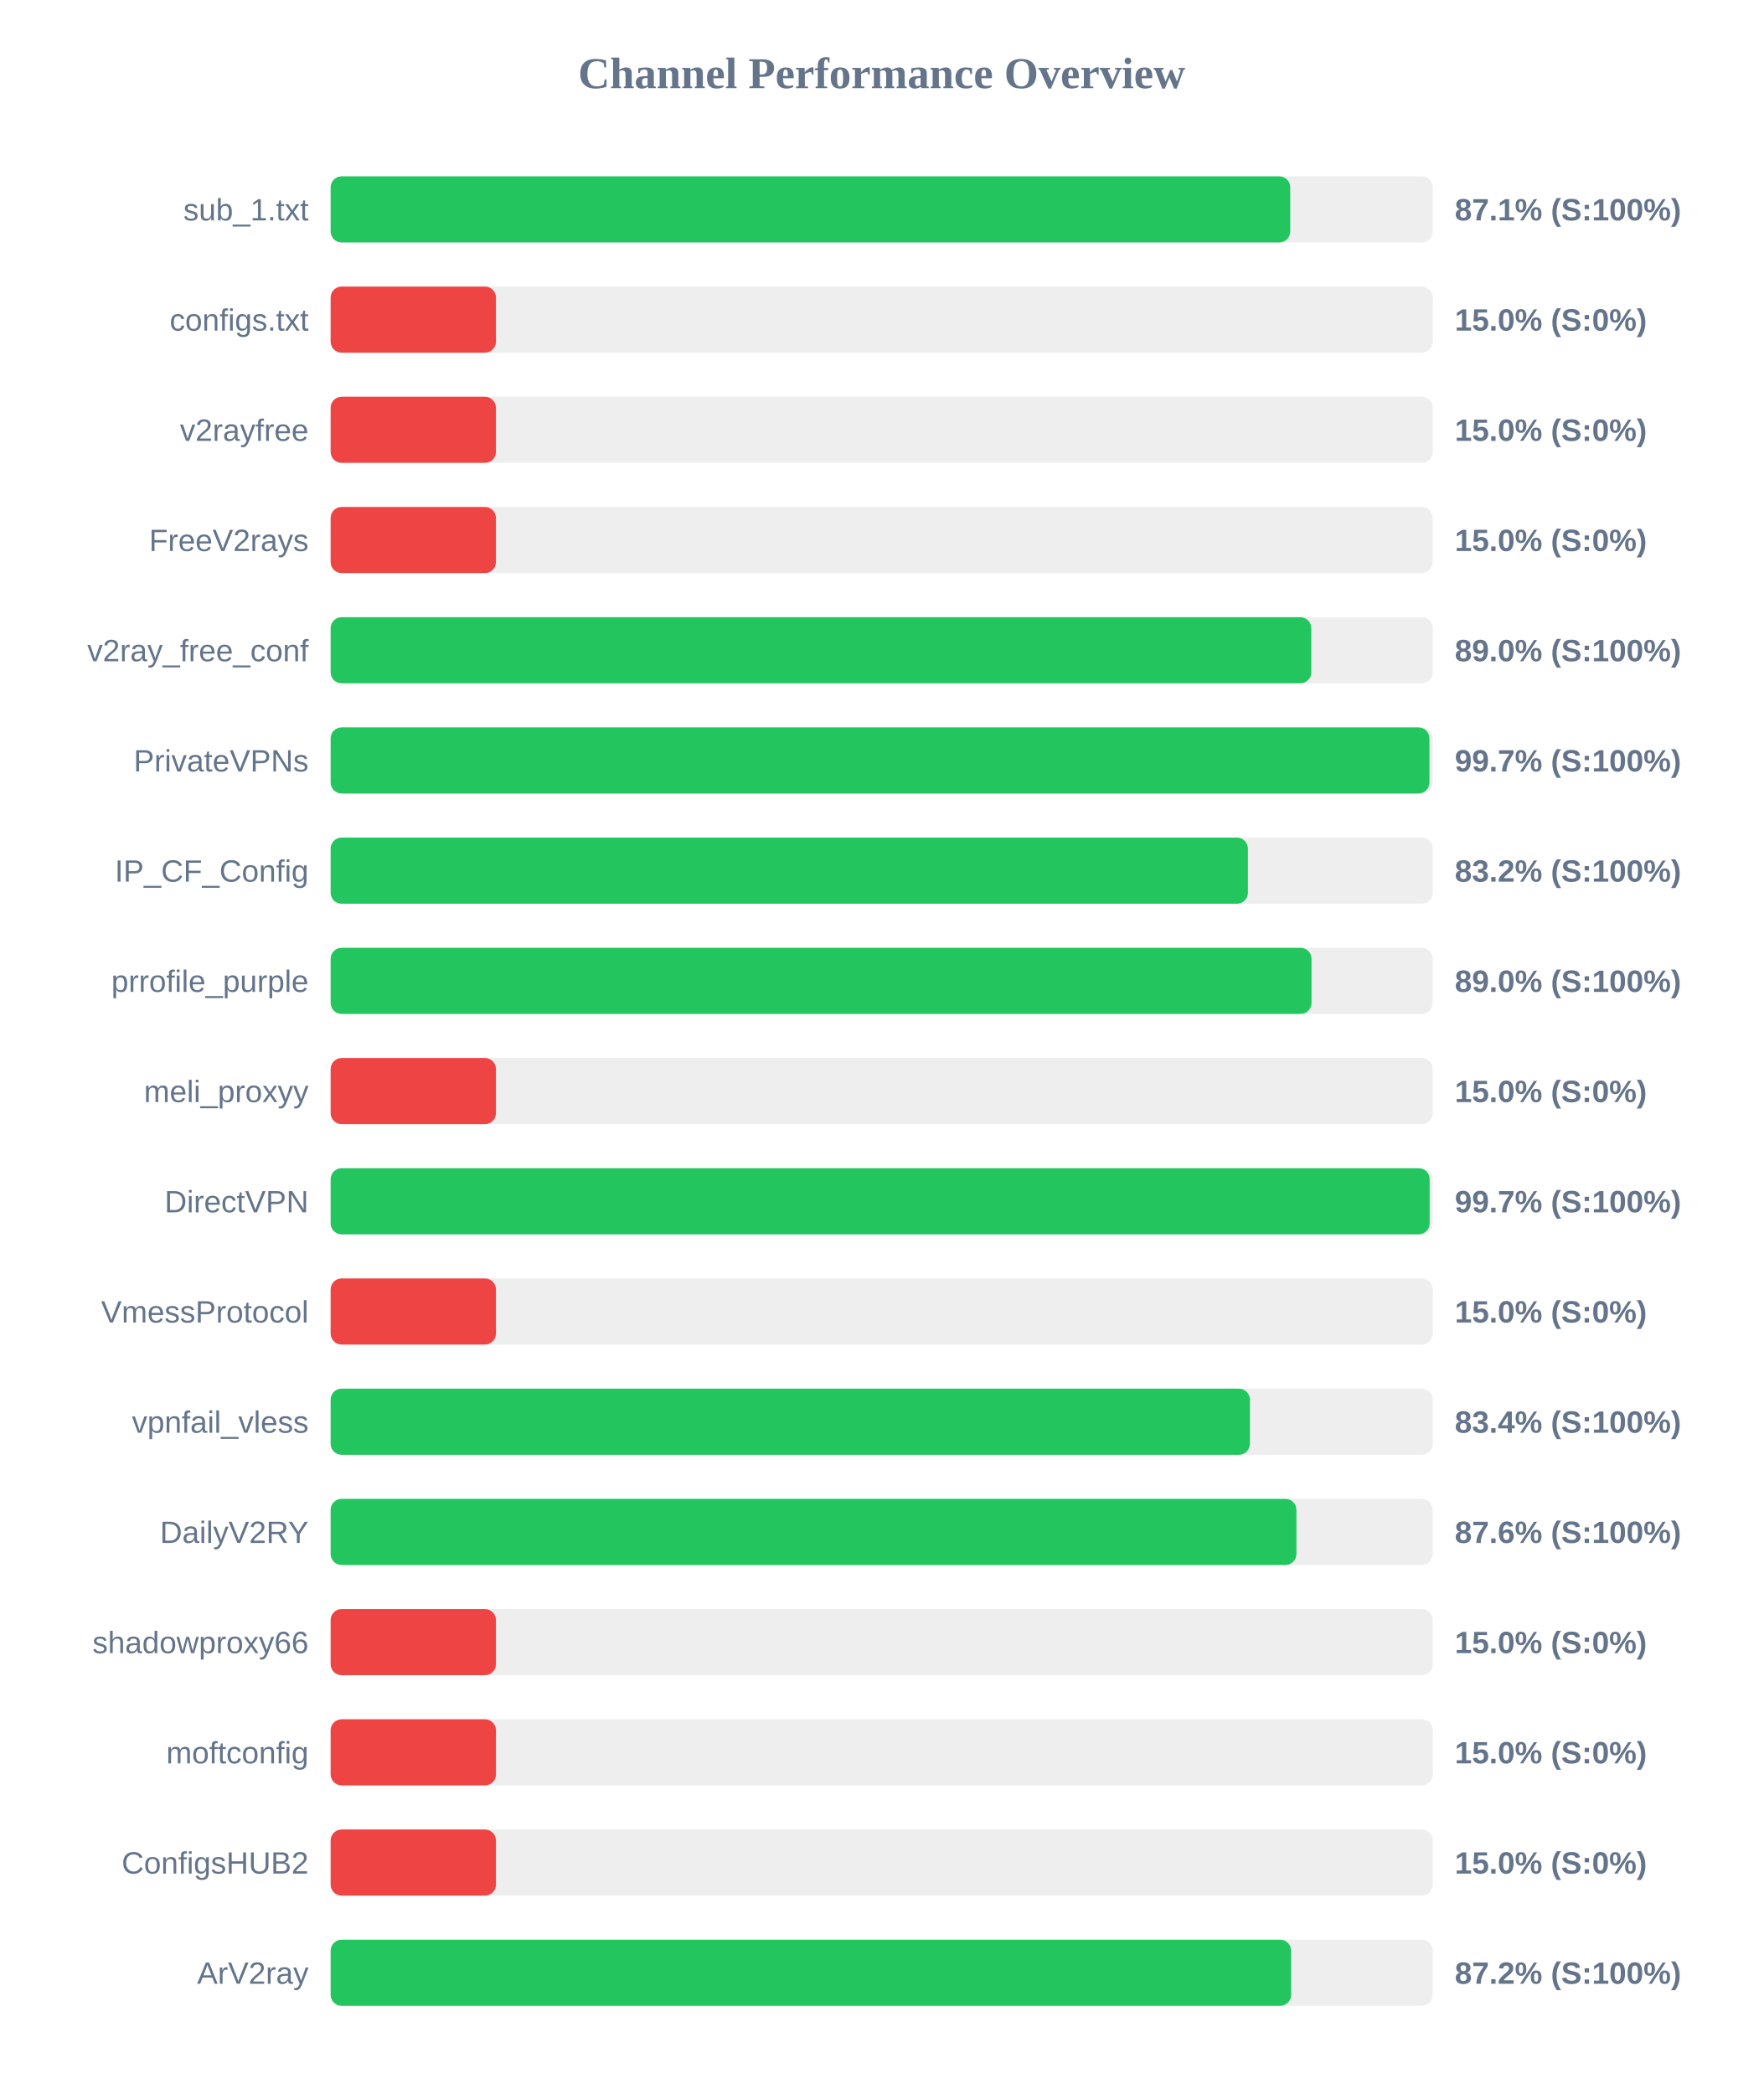
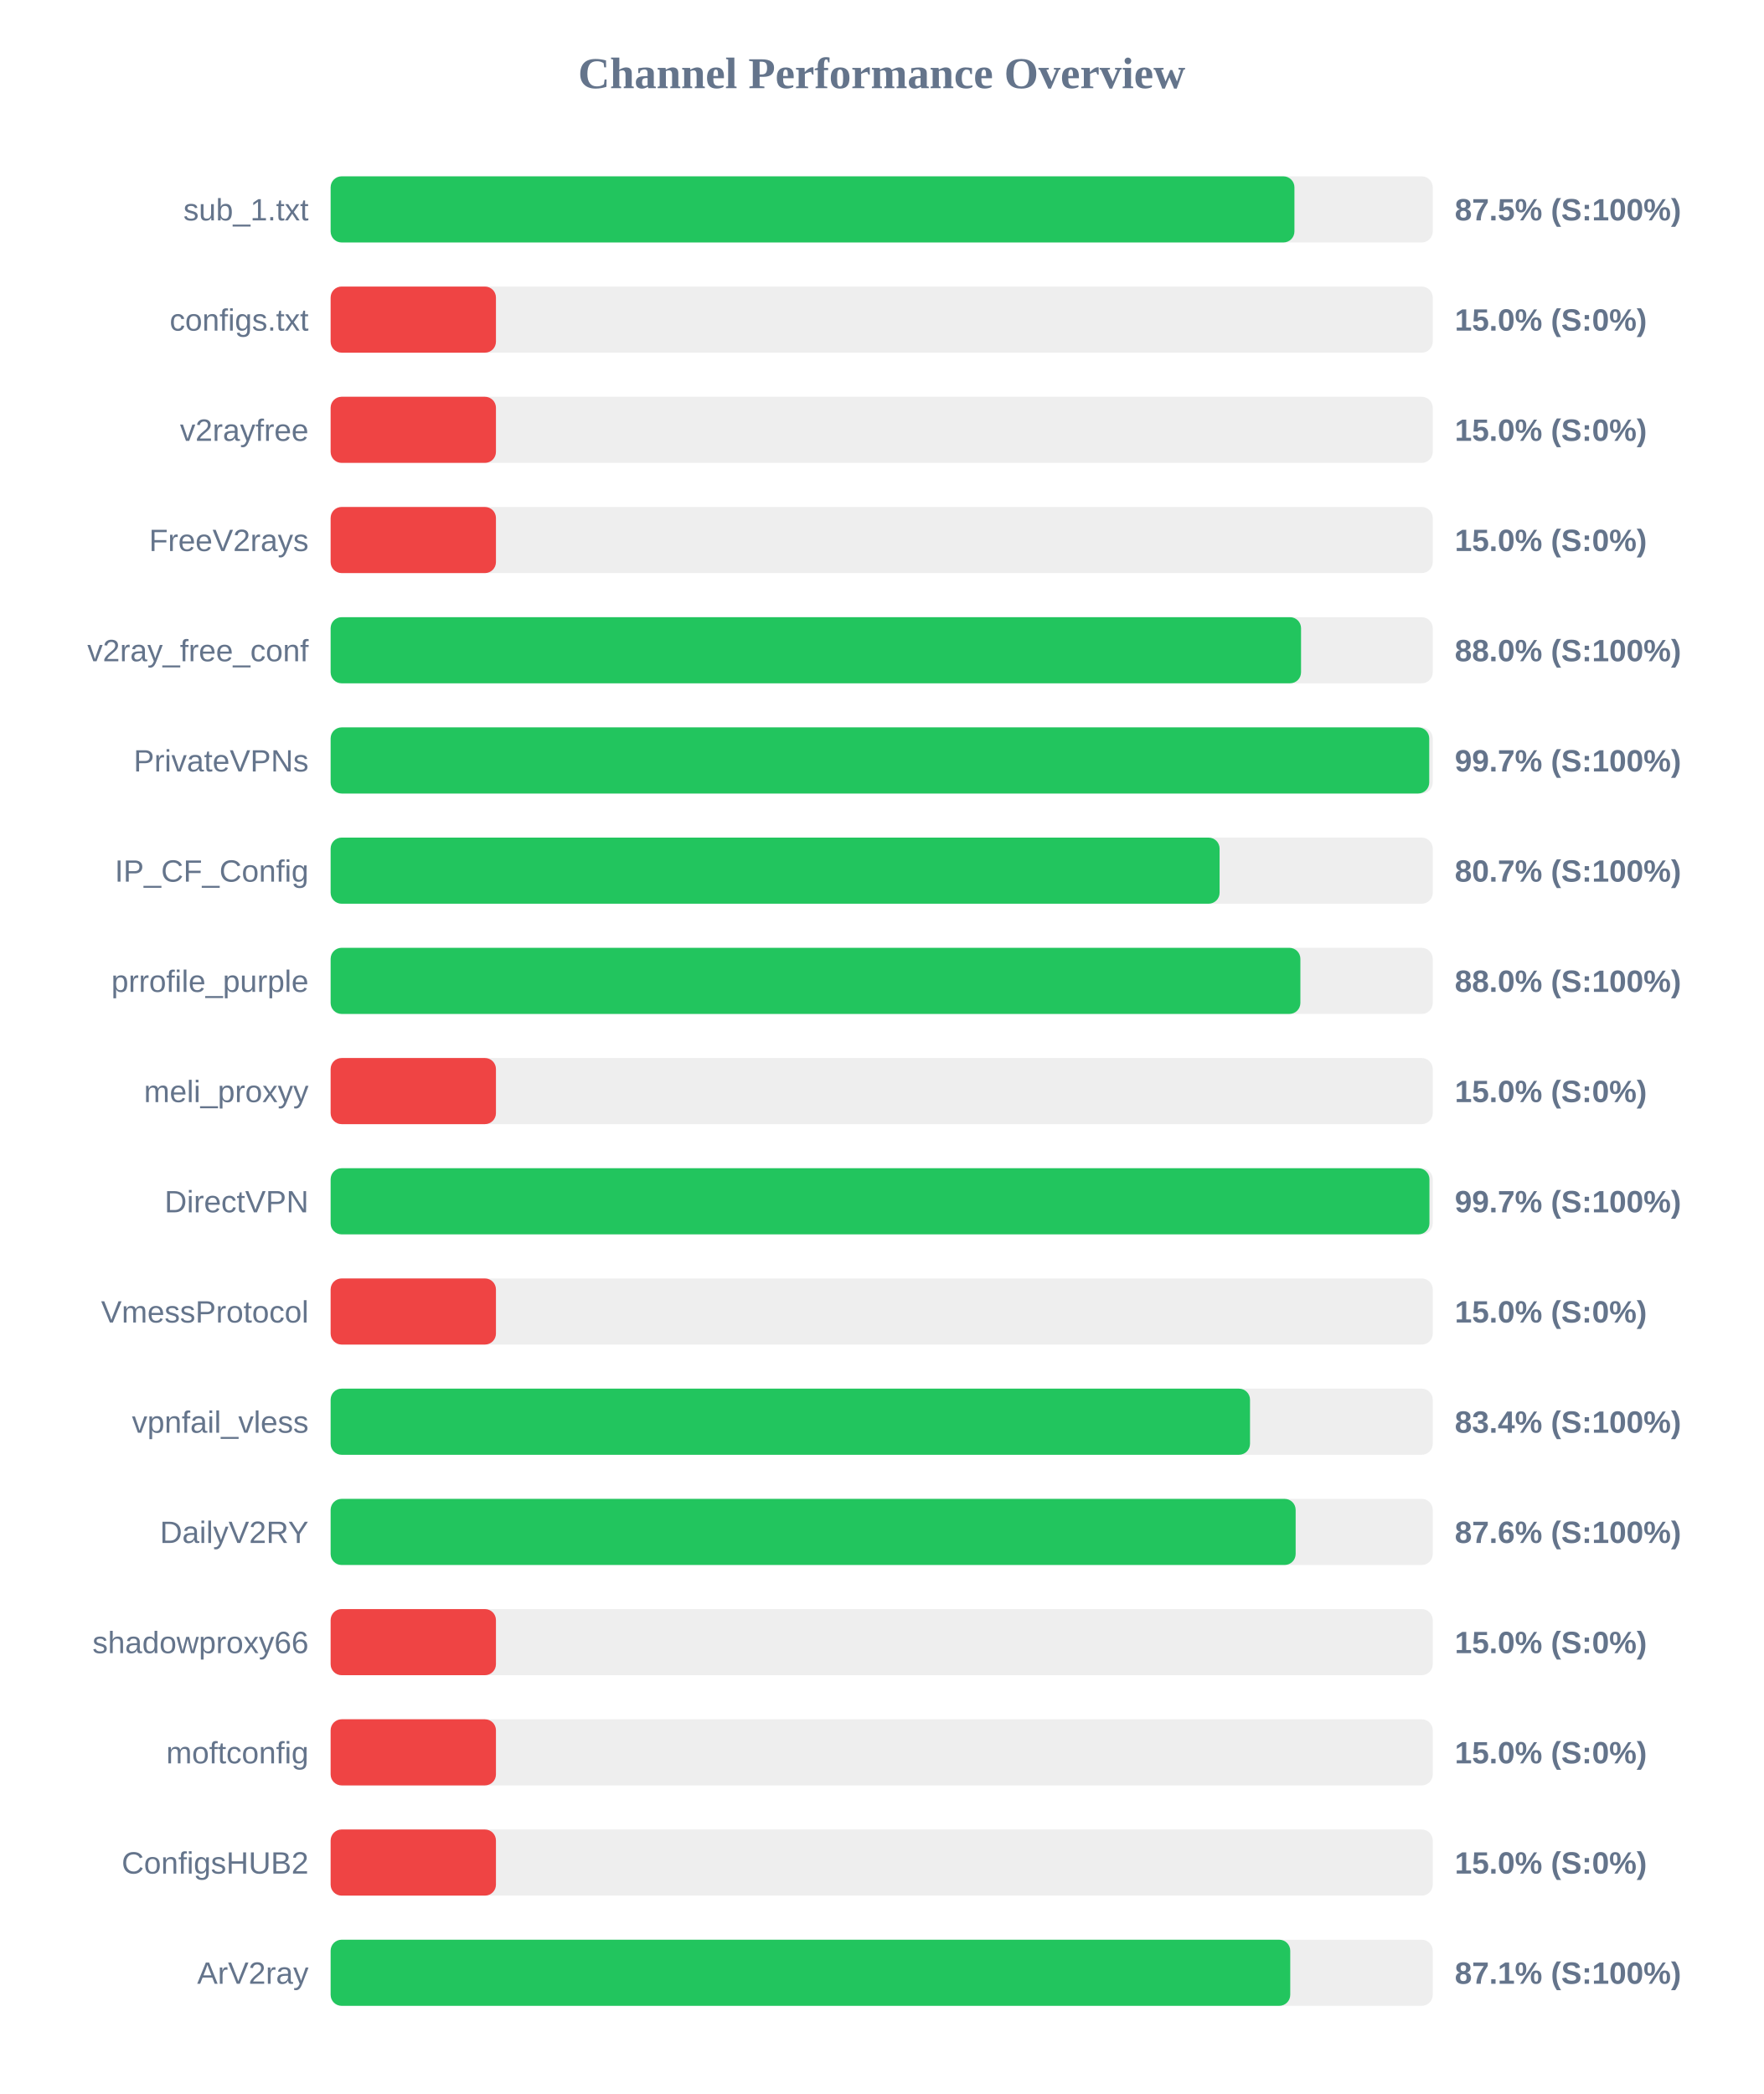
<svg xmlns="http://www.w3.org/2000/svg" width="800" height="950" version="1.1">
  <style>
        .row { font: 14px Arial; fill: #64748b; }
        .score { font: bold 14px Arial; fill: #64748b; }
    </style>
  <text x="400" y="40" text-anchor="middle" font-size="20px" font-weight="bold" fill="#64748b">Channel Performance Overview</text>
  <rect x="150" y="80" width="500" height="30" fill="#eee" rx="5" />
-   <rect x="150" y="80" width="435.35" height="30" fill="#22c55e" rx="5" />
+   <rect x="150" y="80" width="437.25" height="30" fill="#22c55e" rx="5" />
  <text x="140" y="100" text-anchor="end" class="row">sub_1.txt</text>
-   <text x="660" y="100" text-anchor="start" class="score">87.1% (S:100%)</text>
+   <text x="660" y="100" text-anchor="start" class="score">87.5% (S:100%)</text>
  <rect x="150" y="130" width="500" height="30" fill="#eee" rx="5" />
  <rect x="150" y="130" width="75.0" height="30" fill="#ef4444" rx="5" />
  <text x="140" y="150" text-anchor="end" class="row">configs.txt</text>
  <text x="660" y="150" text-anchor="start" class="score">15.0% (S:0%)</text>
  <rect x="150" y="180" width="500" height="30" fill="#eee" rx="5" />
  <rect x="150" y="180" width="75.0" height="30" fill="#ef4444" rx="5" />
  <text x="140" y="200" text-anchor="end" class="row">v2rayfree</text>
  <text x="660" y="200" text-anchor="start" class="score">15.0% (S:0%)</text>
  <rect x="150" y="230" width="500" height="30" fill="#eee" rx="5" />
  <rect x="150" y="230" width="75.0" height="30" fill="#ef4444" rx="5" />
  <text x="140" y="250" text-anchor="end" class="row">FreeV2rays</text>
  <text x="660" y="250" text-anchor="start" class="score">15.0% (S:0%)</text>
  <rect x="150" y="280" width="500" height="30" fill="#eee" rx="5" />
-   <rect x="150" y="280" width="444.9" height="30" fill="#22c55e" rx="5" />
+   <rect x="150" y="280" width="440.25" height="30" fill="#22c55e" rx="5" />
  <text x="140" y="300" text-anchor="end" class="row">v2ray_free_conf</text>
-   <text x="660" y="300" text-anchor="start" class="score">89.0% (S:100%)</text>
+   <text x="660" y="300" text-anchor="start" class="score">88.0% (S:100%)</text>
  <rect x="150" y="330" width="500" height="30" fill="#eee" rx="5" />
-   <rect x="150" y="330" width="498.5" height="30" fill="#22c55e" rx="5" />
+   <rect x="150" y="330" width="498.4" height="30" fill="#22c55e" rx="5" />
  <text x="140" y="350" text-anchor="end" class="row">PrivateVPNs</text>
  <text x="660" y="350" text-anchor="start" class="score">99.7% (S:100%)</text>
  <rect x="150" y="380" width="500" height="30" fill="#eee" rx="5" />
-   <rect x="150" y="380" width="416.15" height="30" fill="#22c55e" rx="5" />
+   <rect x="150" y="380" width="403.3" height="30" fill="#22c55e" rx="5" />
  <text x="140" y="400" text-anchor="end" class="row">IP_CF_Config</text>
-   <text x="660" y="400" text-anchor="start" class="score">83.2% (S:100%)</text>
+   <text x="660" y="400" text-anchor="start" class="score">80.7% (S:100%)</text>
  <rect x="150" y="430" width="500" height="30" fill="#eee" rx="5" />
-   <rect x="150" y="430" width="445.0" height="30" fill="#22c55e" rx="5" />
+   <rect x="150" y="430" width="439.95" height="30" fill="#22c55e" rx="5" />
  <text x="140" y="450" text-anchor="end" class="row">prrofile_purple</text>
-   <text x="660" y="450" text-anchor="start" class="score">89.0% (S:100%)</text>
+   <text x="660" y="450" text-anchor="start" class="score">88.0% (S:100%)</text>
  <rect x="150" y="480" width="500" height="30" fill="#eee" rx="5" />
  <rect x="150" y="480" width="75.0" height="30" fill="#ef4444" rx="5" />
  <text x="140" y="500" text-anchor="end" class="row">meli_proxyy</text>
  <text x="660" y="500" text-anchor="start" class="score">15.0% (S:0%)</text>
  <rect x="150" y="530" width="500" height="30" fill="#eee" rx="5" />
-   <rect x="150" y="530" width="498.6" height="30" fill="#22c55e" rx="5" />
+   <rect x="150" y="530" width="498.5" height="30" fill="#22c55e" rx="5" />
  <text x="140" y="550" text-anchor="end" class="row">DirectVPN</text>
  <text x="660" y="550" text-anchor="start" class="score">99.7% (S:100%)</text>
  <rect x="150" y="580" width="500" height="30" fill="#eee" rx="5" />
  <rect x="150" y="580" width="75.0" height="30" fill="#ef4444" rx="5" />
  <text x="140" y="600" text-anchor="end" class="row">VmessProtocol</text>
  <text x="660" y="600" text-anchor="start" class="score">15.0% (S:0%)</text>
  <rect x="150" y="630" width="500" height="30" fill="#eee" rx="5" />
-   <rect x="150" y="630" width="417.05" height="30" fill="#22c55e" rx="5" />
+   <rect x="150" y="630" width="417.1" height="30" fill="#22c55e" rx="5" />
  <text x="140" y="650" text-anchor="end" class="row">vpnfail_vless</text>
  <text x="660" y="650" text-anchor="start" class="score">83.4% (S:100%)</text>
  <rect x="150" y="680" width="500" height="30" fill="#eee" rx="5" />
-   <rect x="150" y="680" width="438.15" height="30" fill="#22c55e" rx="5" />
+   <rect x="150" y="680" width="437.8" height="30" fill="#22c55e" rx="5" />
  <text x="140" y="700" text-anchor="end" class="row">DailyV2RY</text>
  <text x="660" y="700" text-anchor="start" class="score">87.6% (S:100%)</text>
  <rect x="150" y="730" width="500" height="30" fill="#eee" rx="5" />
  <rect x="150" y="730" width="75.0" height="30" fill="#ef4444" rx="5" />
  <text x="140" y="750" text-anchor="end" class="row">shadowproxy66</text>
  <text x="660" y="750" text-anchor="start" class="score">15.0% (S:0%)</text>
  <rect x="150" y="780" width="500" height="30" fill="#eee" rx="5" />
  <rect x="150" y="780" width="75.0" height="30" fill="#ef4444" rx="5" />
  <text x="140" y="800" text-anchor="end" class="row">moftconfig</text>
  <text x="660" y="800" text-anchor="start" class="score">15.0% (S:0%)</text>
  <rect x="150" y="830" width="500" height="30" fill="#eee" rx="5" />
  <rect x="150" y="830" width="75.0" height="30" fill="#ef4444" rx="5" />
  <text x="140" y="850" text-anchor="end" class="row">ConfigsHUB2</text>
  <text x="660" y="850" text-anchor="start" class="score">15.0% (S:0%)</text>
  <rect x="150" y="880" width="500" height="30" fill="#eee" rx="5" />
-   <rect x="150" y="880" width="435.75" height="30" fill="#22c55e" rx="5" />
+   <rect x="150" y="880" width="435.35" height="30" fill="#22c55e" rx="5" />
  <text x="140" y="900" text-anchor="end" class="row">ArV2ray</text>
-   <text x="660" y="900" text-anchor="start" class="score">87.2% (S:100%)</text>
+   <text x="660" y="900" text-anchor="start" class="score">87.1% (S:100%)</text>
</svg>
